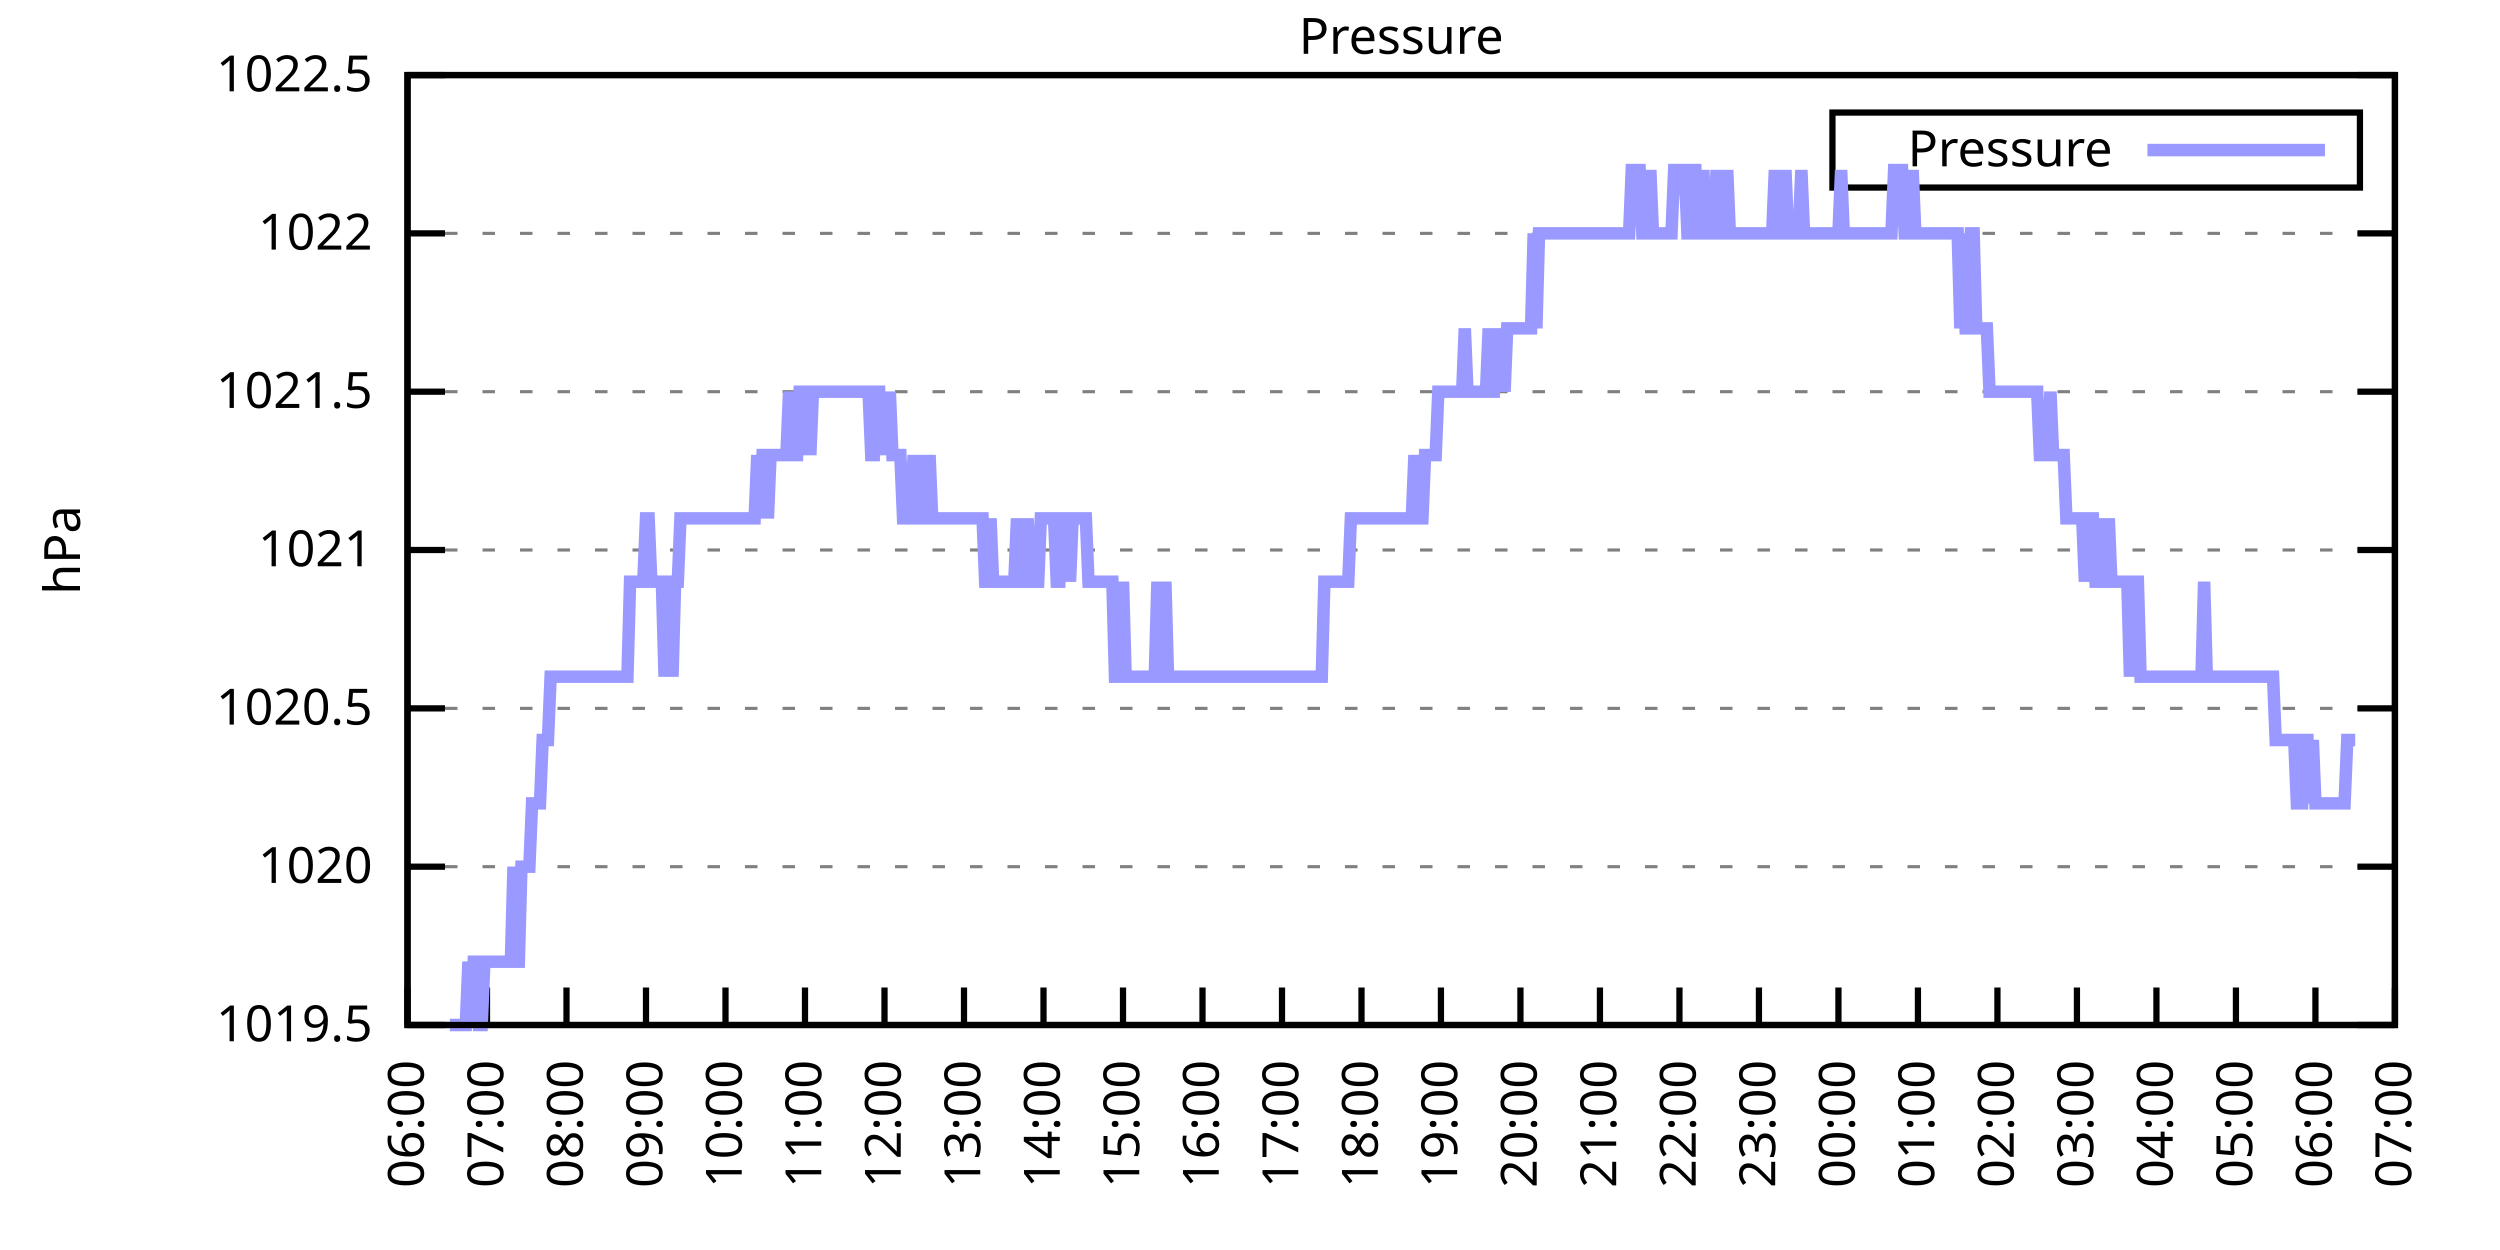
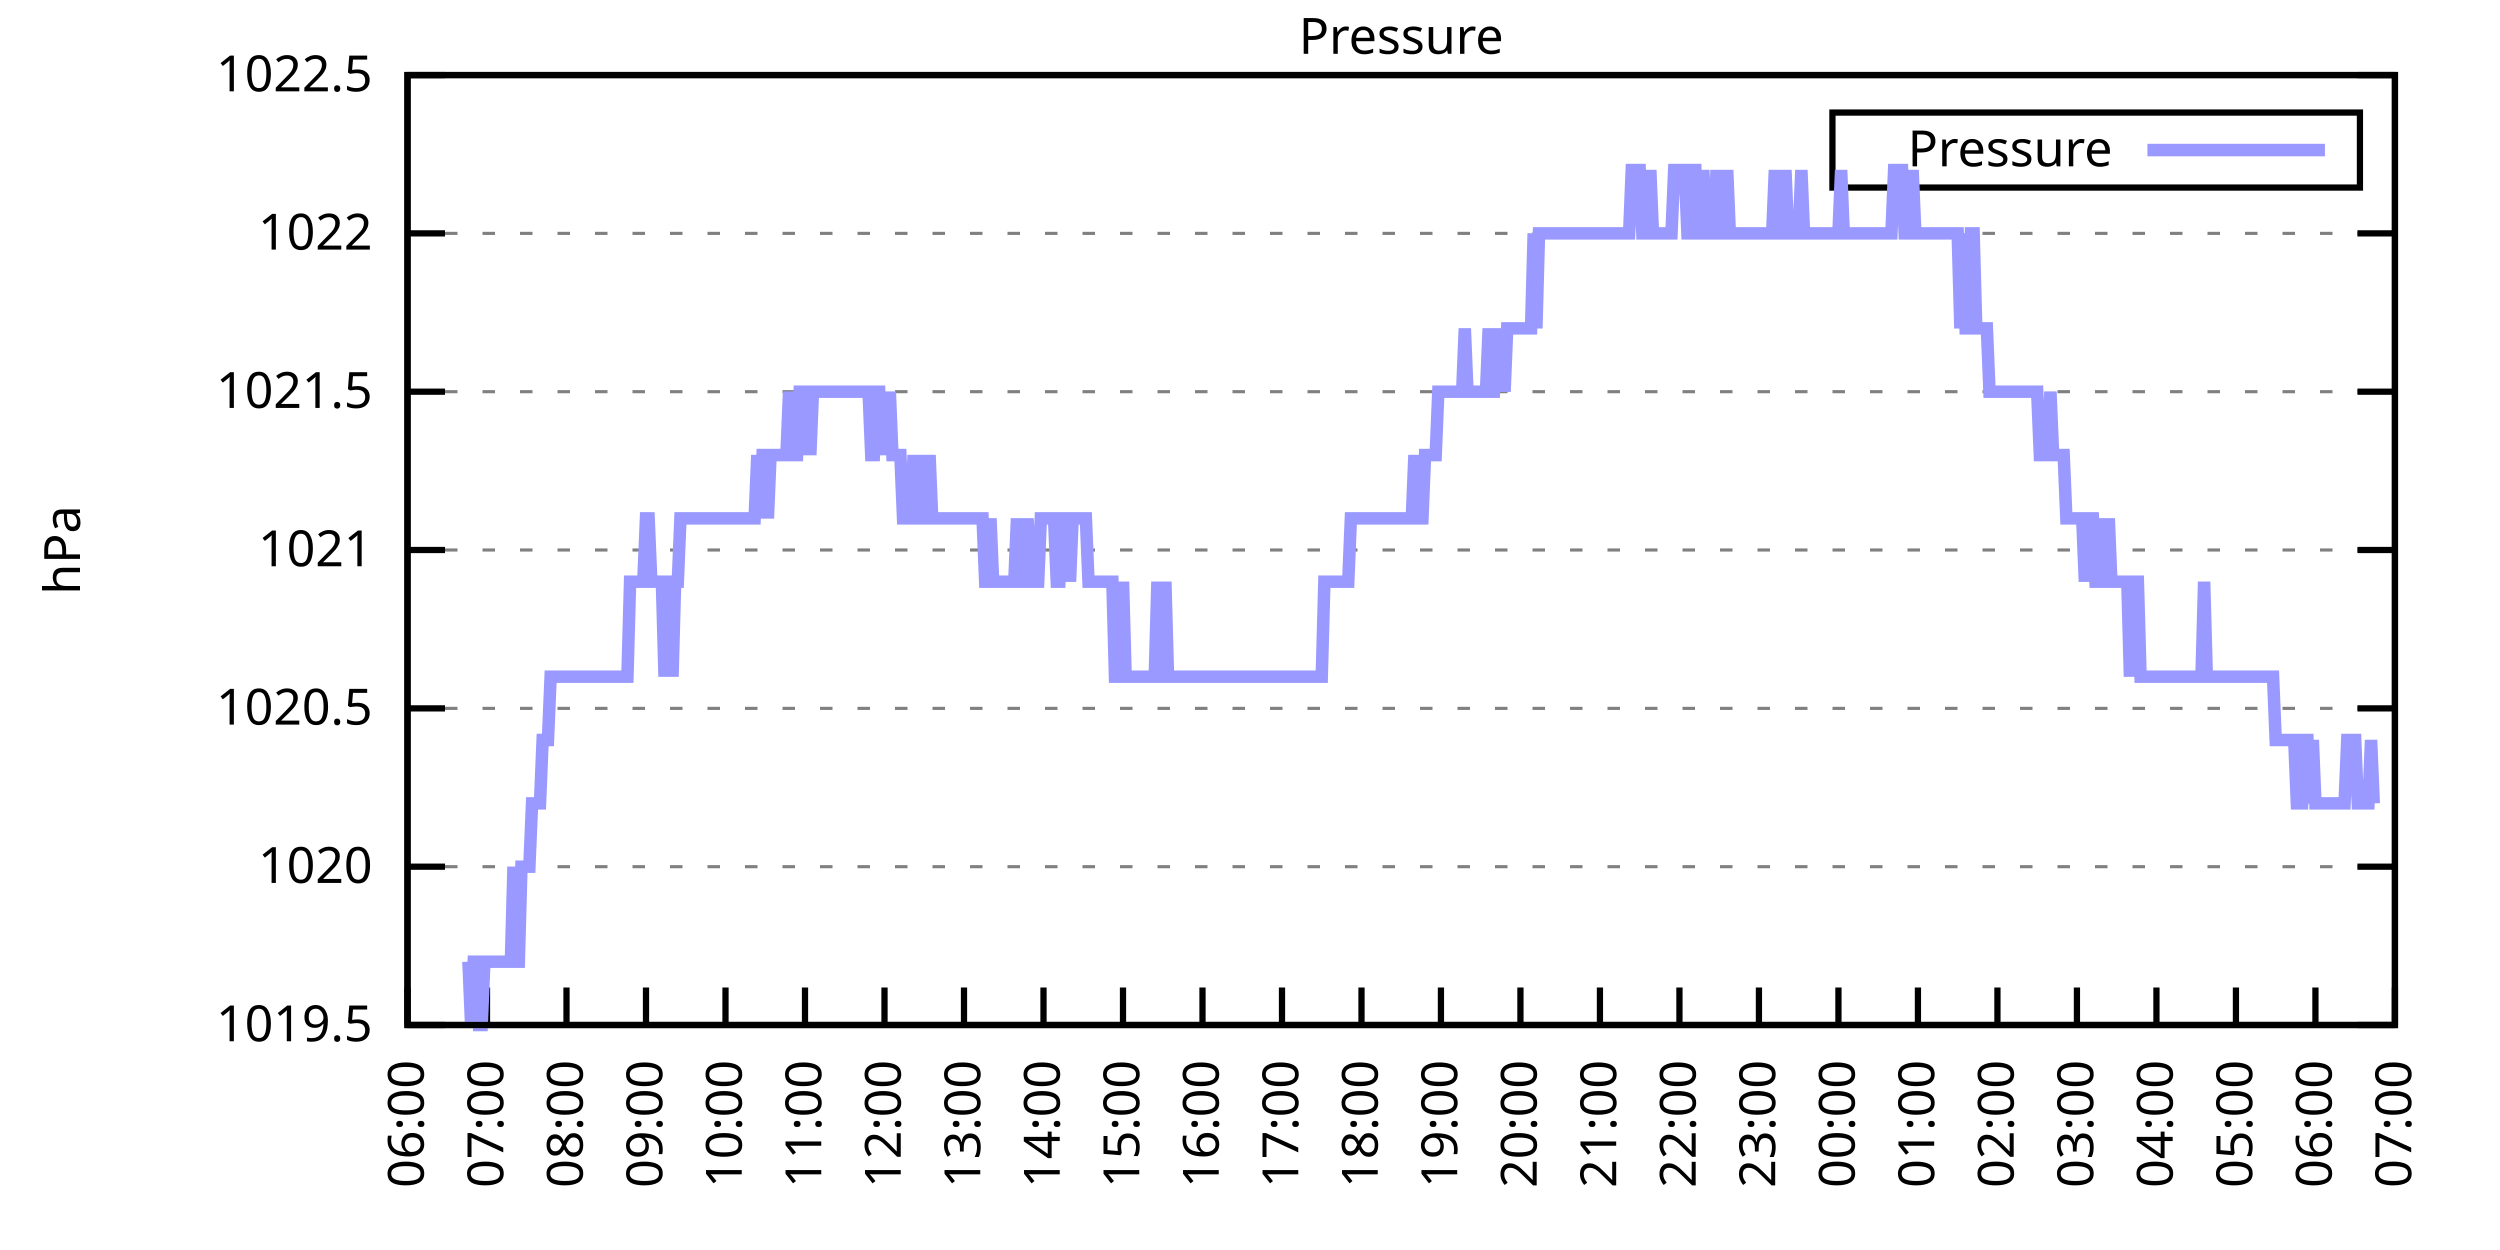
<svg xmlns="http://www.w3.org/2000/svg" xmlns:xlink="http://www.w3.org/1999/xlink" width="400" height="200" viewBox="0 0 400 200">
  <g id="gnuplot_canvas">
    <rect x="0" y="0" width="400" height="200" fill="none" />
    <defs>
      <circle id="gpDot" r="0.5" stroke-width="0.5" stroke="currentColor" />
      <path id="gpPt0" stroke-width="0.333" stroke="currentColor" d="M-1,0 h2 M0,-1 v2" />
      <path id="gpPt1" stroke-width="0.333" stroke="currentColor" d="M-1,-1 L1,1 M1,-1 L-1,1" />
      <path id="gpPt2" stroke-width="0.333" stroke="currentColor" d="M-1,0 L1,0 M0,-1 L0,1 M-1,-1 L1,1 M-1,1 L1,-1" />
      <rect id="gpPt3" stroke-width="0.333" stroke="currentColor" x="-1" y="-1" width="2" height="2" />
      <rect id="gpPt4" stroke-width="0.333" stroke="currentColor" fill="currentColor" x="-1" y="-1" width="2" height="2" />
      <circle id="gpPt5" stroke-width="0.333" stroke="currentColor" cx="0" cy="0" r="1" />
      <use xlink:href="#gpPt5" id="gpPt6" fill="currentColor" stroke="none" />
      <path id="gpPt7" stroke-width="0.333" stroke="currentColor" d="M0,-1.33 L-1.33,0.67 L1.33,0.67 z" />
      <use xlink:href="#gpPt7" id="gpPt8" fill="currentColor" stroke="none" />
      <use xlink:href="#gpPt7" id="gpPt9" stroke="currentColor" transform="rotate(180)" />
      <use xlink:href="#gpPt9" id="gpPt10" fill="currentColor" stroke="none" />
      <use xlink:href="#gpPt3" id="gpPt11" stroke="currentColor" transform="rotate(45)" />
      <use xlink:href="#gpPt11" id="gpPt12" fill="currentColor" stroke="none" />
      <path id="gpPt13" stroke-width="0.333" stroke="currentColor" d="M0,1.330 L1.265,0.411 L0.782,-1.067 L-0.782,-1.076 L-1.265,0.411 z" />
      <use xlink:href="#gpPt13" id="gpPt14" fill="currentColor" stroke="none" />
      <filter id="textbox" filterUnits="objectBoundingBox" x="0" y="0" height="1" width="1">
        <feFlood flood-color="white" flood-opacity="1" result="bgnd" />
        <feComposite in="SourceGraphic" in2="bgnd" operator="atop" />
      </filter>
      <filter id="greybox" filterUnits="objectBoundingBox" x="0" y="0" height="1" width="1">
        <feFlood flood-color="lightgrey" flood-opacity="1" result="grey" />
        <feComposite in="SourceGraphic" in2="grey" operator="atop" />
      </filter>
    </defs>
    <g fill="none" color="white" stroke="currentColor" stroke-width="1.00" stroke-linecap="butt" stroke-linejoin="miter">
</g>
    <g fill="none" color="black" stroke="currentColor" stroke-width="1.00" stroke-linecap="butt" stroke-linejoin="miter">
      <g stroke="none" shape-rendering="crispEdges">
        <polygon fill="rgb(255, 255, 255)" points="65.20,164.00 383.18,164.00 383.18,12.02 65.20,12.02 " />
      </g>
    </g>
    <g fill="none" color="black" stroke="currentColor" stroke-width="1.00" stroke-linecap="butt" stroke-linejoin="miter">
</g>
    <g fill="none" color="black" stroke="black" stroke-width="0.50" stroke-linecap="butt" stroke-linejoin="miter">
</g>
    <g fill="none" color="gray" stroke="currentColor" stroke-width="0.50" stroke-linecap="butt" stroke-linejoin="miter">
      <path stroke="gray" stroke-dasharray="2,4" class="gridline" d="M65.20,164.00 L383.19,164.00  " />
    </g>
    <g fill="none" color="gray" stroke="gray" stroke-width="1.00" stroke-linecap="butt" stroke-linejoin="miter">
</g>
    <g fill="none" color="black" stroke="currentColor" stroke-width="1.00" stroke-linecap="butt" stroke-linejoin="miter">
      <path stroke="black" d="M65.20,164.00 L71.20,164.00 M383.19,164.00 L377.19,164.00  " />
      <g transform="translate(59.60,166.60)" stroke="none" fill="black" font-family="Sans" font-size="8.00" text-anchor="end">
        <text>
          <tspan font-family="Sans"> 1019.5</tspan>
        </text>
      </g>
    </g>
    <g fill="none" color="black" stroke="currentColor" stroke-width="1.00" stroke-linecap="butt" stroke-linejoin="miter">
</g>
    <g fill="none" color="black" stroke="black" stroke-width="0.50" stroke-linecap="butt" stroke-linejoin="miter">
</g>
    <g fill="none" color="gray" stroke="currentColor" stroke-width="0.50" stroke-linecap="butt" stroke-linejoin="miter">
      <path stroke="gray" stroke-dasharray="2,4" class="gridline" d="M65.20,138.67 L383.19,138.67  " />
    </g>
    <g fill="none" color="gray" stroke="gray" stroke-width="1.00" stroke-linecap="butt" stroke-linejoin="miter">
</g>
    <g fill="none" color="black" stroke="currentColor" stroke-width="1.00" stroke-linecap="butt" stroke-linejoin="miter">
      <path stroke="black" d="M65.20,138.67 L71.20,138.67 M383.19,138.67 L377.19,138.67  " />
      <g transform="translate(59.60,141.27)" stroke="none" fill="black" font-family="Sans" font-size="8.00" text-anchor="end">
        <text>
          <tspan font-family="Sans"> 1020</tspan>
        </text>
      </g>
    </g>
    <g fill="none" color="black" stroke="currentColor" stroke-width="1.00" stroke-linecap="butt" stroke-linejoin="miter">
</g>
    <g fill="none" color="black" stroke="black" stroke-width="0.50" stroke-linecap="butt" stroke-linejoin="miter">
</g>
    <g fill="none" color="gray" stroke="currentColor" stroke-width="0.50" stroke-linecap="butt" stroke-linejoin="miter">
      <path stroke="gray" stroke-dasharray="2,4" class="gridline" d="M65.20,113.34 L383.19,113.34  " />
    </g>
    <g fill="none" color="gray" stroke="gray" stroke-width="1.00" stroke-linecap="butt" stroke-linejoin="miter">
</g>
    <g fill="none" color="black" stroke="currentColor" stroke-width="1.00" stroke-linecap="butt" stroke-linejoin="miter">
      <path stroke="black" d="M65.20,113.34 L71.20,113.34 M383.19,113.34 L377.19,113.34  " />
      <g transform="translate(59.60,115.94)" stroke="none" fill="black" font-family="Sans" font-size="8.00" text-anchor="end">
        <text>
          <tspan font-family="Sans"> 1020.5</tspan>
        </text>
      </g>
    </g>
    <g fill="none" color="black" stroke="currentColor" stroke-width="1.00" stroke-linecap="butt" stroke-linejoin="miter">
</g>
    <g fill="none" color="black" stroke="black" stroke-width="0.50" stroke-linecap="butt" stroke-linejoin="miter">
</g>
    <g fill="none" color="gray" stroke="currentColor" stroke-width="0.50" stroke-linecap="butt" stroke-linejoin="miter">
      <path stroke="gray" stroke-dasharray="2,4" class="gridline" d="M65.20,88.00 L383.19,88.00  " />
    </g>
    <g fill="none" color="gray" stroke="gray" stroke-width="1.00" stroke-linecap="butt" stroke-linejoin="miter">
</g>
    <g fill="none" color="black" stroke="currentColor" stroke-width="1.00" stroke-linecap="butt" stroke-linejoin="miter">
      <path stroke="black" d="M65.20,88.00 L71.20,88.00 M383.19,88.00 L377.19,88.00  " />
      <g transform="translate(59.60,90.60)" stroke="none" fill="black" font-family="Sans" font-size="8.00" text-anchor="end">
        <text>
          <tspan font-family="Sans"> 1021</tspan>
        </text>
      </g>
    </g>
    <g fill="none" color="black" stroke="currentColor" stroke-width="1.00" stroke-linecap="butt" stroke-linejoin="miter">
</g>
    <g fill="none" color="black" stroke="black" stroke-width="0.50" stroke-linecap="butt" stroke-linejoin="miter">
</g>
    <g fill="none" color="gray" stroke="currentColor" stroke-width="0.50" stroke-linecap="butt" stroke-linejoin="miter">
      <path stroke="gray" stroke-dasharray="2,4" class="gridline" d="M65.20,62.67 L383.19,62.67  " />
    </g>
    <g fill="none" color="gray" stroke="gray" stroke-width="1.00" stroke-linecap="butt" stroke-linejoin="miter">
</g>
    <g fill="none" color="black" stroke="currentColor" stroke-width="1.00" stroke-linecap="butt" stroke-linejoin="miter">
      <path stroke="black" d="M65.20,62.67 L71.20,62.67 M383.19,62.67 L377.19,62.67  " />
      <g transform="translate(59.60,65.27)" stroke="none" fill="black" font-family="Sans" font-size="8.00" text-anchor="end">
        <text>
          <tspan font-family="Sans"> 1021.5</tspan>
        </text>
      </g>
    </g>
    <g fill="none" color="black" stroke="currentColor" stroke-width="1.00" stroke-linecap="butt" stroke-linejoin="miter">
</g>
    <g fill="none" color="black" stroke="black" stroke-width="0.50" stroke-linecap="butt" stroke-linejoin="miter">
</g>
    <g fill="none" color="gray" stroke="currentColor" stroke-width="0.50" stroke-linecap="butt" stroke-linejoin="miter">
      <path stroke="gray" stroke-dasharray="2,4" class="gridline" d="M65.20,37.34 L383.19,37.34  " />
    </g>
    <g fill="none" color="gray" stroke="gray" stroke-width="1.00" stroke-linecap="butt" stroke-linejoin="miter">
</g>
    <g fill="none" color="black" stroke="currentColor" stroke-width="1.00" stroke-linecap="butt" stroke-linejoin="miter">
      <path stroke="black" d="M65.20,37.34 L71.20,37.34 M383.19,37.34 L377.19,37.34  " />
      <g transform="translate(59.60,39.94)" stroke="none" fill="black" font-family="Sans" font-size="8.00" text-anchor="end">
        <text>
          <tspan font-family="Sans"> 1022</tspan>
        </text>
      </g>
    </g>
    <g fill="none" color="black" stroke="currentColor" stroke-width="1.00" stroke-linecap="butt" stroke-linejoin="miter">
</g>
    <g fill="none" color="black" stroke="black" stroke-width="0.50" stroke-linecap="butt" stroke-linejoin="miter">
</g>
    <g fill="none" color="gray" stroke="currentColor" stroke-width="0.50" stroke-linecap="butt" stroke-linejoin="miter">
      <path stroke="gray" stroke-dasharray="2,4" class="gridline" d="M65.20,12.01 L383.19,12.01  " />
    </g>
    <g fill="none" color="gray" stroke="gray" stroke-width="1.00" stroke-linecap="butt" stroke-linejoin="miter">
</g>
    <g fill="none" color="black" stroke="currentColor" stroke-width="1.00" stroke-linecap="butt" stroke-linejoin="miter">
      <path stroke="black" d="M65.20,12.01 L71.20,12.01 M383.19,12.01 L377.19,12.01  " />
      <g transform="translate(59.60,14.61)" stroke="none" fill="black" font-family="Sans" font-size="8.00" text-anchor="end">
        <text>
          <tspan font-family="Sans"> 1022.5</tspan>
        </text>
      </g>
    </g>
    <g fill="none" color="black" stroke="currentColor" stroke-width="1.00" stroke-linecap="butt" stroke-linejoin="miter">
      <path stroke="black" d="M65.20,164.00 L65.20,158.00  " />
      <g transform="translate(67.80,169.60) rotate(270.00)" stroke="none" fill="black" font-family="Sans" font-size="8.00" text-anchor="end">
        <text>
          <tspan font-family="Sans">06:00</tspan>
        </text>
      </g>
    </g>
    <g fill="none" color="black" stroke="currentColor" stroke-width="1.00" stroke-linecap="butt" stroke-linejoin="miter">
      <path stroke="black" d="M77.92,164.00 L77.92,158.00  " />
      <g transform="translate(80.52,169.60) rotate(270.00)" stroke="none" fill="black" font-family="Sans" font-size="8.00" text-anchor="end">
        <text>
          <tspan font-family="Sans">07:00</tspan>
        </text>
      </g>
    </g>
    <g fill="none" color="black" stroke="currentColor" stroke-width="1.00" stroke-linecap="butt" stroke-linejoin="miter">
      <path stroke="black" d="M90.64,164.00 L90.64,158.00  " />
      <g transform="translate(93.24,169.60) rotate(270.00)" stroke="none" fill="black" font-family="Sans" font-size="8.00" text-anchor="end">
        <text>
          <tspan font-family="Sans">08:00</tspan>
        </text>
      </g>
    </g>
    <g fill="none" color="black" stroke="currentColor" stroke-width="1.00" stroke-linecap="butt" stroke-linejoin="miter">
      <path stroke="black" d="M103.36,164.00 L103.36,158.00  " />
      <g transform="translate(105.96,169.60) rotate(270.00)" stroke="none" fill="black" font-family="Sans" font-size="8.00" text-anchor="end">
        <text>
          <tspan font-family="Sans">09:00</tspan>
        </text>
      </g>
    </g>
    <g fill="none" color="black" stroke="currentColor" stroke-width="1.00" stroke-linecap="butt" stroke-linejoin="miter">
      <path stroke="black" d="M116.08,164.00 L116.08,158.00  " />
      <g transform="translate(118.68,169.60) rotate(270.00)" stroke="none" fill="black" font-family="Sans" font-size="8.00" text-anchor="end">
        <text>
          <tspan font-family="Sans">10:00</tspan>
        </text>
      </g>
    </g>
    <g fill="none" color="black" stroke="currentColor" stroke-width="1.00" stroke-linecap="butt" stroke-linejoin="miter">
      <path stroke="black" d="M128.80,164.00 L128.80,158.00  " />
      <g transform="translate(131.40,169.60) rotate(270.00)" stroke="none" fill="black" font-family="Sans" font-size="8.00" text-anchor="end">
        <text>
          <tspan font-family="Sans">11:00</tspan>
        </text>
      </g>
    </g>
    <g fill="none" color="black" stroke="currentColor" stroke-width="1.00" stroke-linecap="butt" stroke-linejoin="miter">
      <path stroke="black" d="M141.52,164.00 L141.52,158.00  " />
      <g transform="translate(144.12,169.60) rotate(270.00)" stroke="none" fill="black" font-family="Sans" font-size="8.00" text-anchor="end">
        <text>
          <tspan font-family="Sans">12:00</tspan>
        </text>
      </g>
    </g>
    <g fill="none" color="black" stroke="currentColor" stroke-width="1.00" stroke-linecap="butt" stroke-linejoin="miter">
      <path stroke="black" d="M154.24,164.00 L154.24,158.00  " />
      <g transform="translate(156.84,169.60) rotate(270.00)" stroke="none" fill="black" font-family="Sans" font-size="8.00" text-anchor="end">
        <text>
          <tspan font-family="Sans">13:00</tspan>
        </text>
      </g>
    </g>
    <g fill="none" color="black" stroke="currentColor" stroke-width="1.00" stroke-linecap="butt" stroke-linejoin="miter">
      <path stroke="black" d="M166.96,164.00 L166.96,158.00  " />
      <g transform="translate(169.56,169.60) rotate(270.00)" stroke="none" fill="black" font-family="Sans" font-size="8.00" text-anchor="end">
        <text>
          <tspan font-family="Sans">14:00</tspan>
        </text>
      </g>
    </g>
    <g fill="none" color="black" stroke="currentColor" stroke-width="1.00" stroke-linecap="butt" stroke-linejoin="miter">
      <path stroke="black" d="M179.68,164.00 L179.68,158.00  " />
      <g transform="translate(182.28,169.60) rotate(270.00)" stroke="none" fill="black" font-family="Sans" font-size="8.00" text-anchor="end">
        <text>
          <tspan font-family="Sans">15:00</tspan>
        </text>
      </g>
    </g>
    <g fill="none" color="black" stroke="currentColor" stroke-width="1.00" stroke-linecap="butt" stroke-linejoin="miter">
      <path stroke="black" d="M192.40,164.00 L192.40,158.00  " />
      <g transform="translate(195.00,169.60) rotate(270.00)" stroke="none" fill="black" font-family="Sans" font-size="8.00" text-anchor="end">
        <text>
          <tspan font-family="Sans">16:00</tspan>
        </text>
      </g>
    </g>
    <g fill="none" color="black" stroke="currentColor" stroke-width="1.00" stroke-linecap="butt" stroke-linejoin="miter">
      <path stroke="black" d="M205.12,164.00 L205.12,158.00  " />
      <g transform="translate(207.72,169.60) rotate(270.00)" stroke="none" fill="black" font-family="Sans" font-size="8.00" text-anchor="end">
        <text>
          <tspan font-family="Sans">17:00</tspan>
        </text>
      </g>
    </g>
    <g fill="none" color="black" stroke="currentColor" stroke-width="1.00" stroke-linecap="butt" stroke-linejoin="miter">
      <path stroke="black" d="M217.84,164.00 L217.84,158.00  " />
      <g transform="translate(220.44,169.60) rotate(270.00)" stroke="none" fill="black" font-family="Sans" font-size="8.00" text-anchor="end">
        <text>
          <tspan font-family="Sans">18:00</tspan>
        </text>
      </g>
    </g>
    <g fill="none" color="black" stroke="currentColor" stroke-width="1.00" stroke-linecap="butt" stroke-linejoin="miter">
      <path stroke="black" d="M230.55,164.00 L230.55,158.00  " />
      <g transform="translate(233.15,169.60) rotate(270.00)" stroke="none" fill="black" font-family="Sans" font-size="8.00" text-anchor="end">
        <text>
          <tspan font-family="Sans">19:00</tspan>
        </text>
      </g>
    </g>
    <g fill="none" color="black" stroke="currentColor" stroke-width="1.00" stroke-linecap="butt" stroke-linejoin="miter">
      <path stroke="black" d="M243.27,164.00 L243.27,158.00  " />
      <g transform="translate(245.87,169.60) rotate(270.00)" stroke="none" fill="black" font-family="Sans" font-size="8.00" text-anchor="end">
        <text>
          <tspan font-family="Sans">20:00</tspan>
        </text>
      </g>
    </g>
    <g fill="none" color="black" stroke="currentColor" stroke-width="1.00" stroke-linecap="butt" stroke-linejoin="miter">
      <path stroke="black" d="M255.99,164.00 L255.99,158.00  " />
      <g transform="translate(258.59,169.60) rotate(270.00)" stroke="none" fill="black" font-family="Sans" font-size="8.00" text-anchor="end">
        <text>
          <tspan font-family="Sans">21:00</tspan>
        </text>
      </g>
    </g>
    <g fill="none" color="black" stroke="currentColor" stroke-width="1.00" stroke-linecap="butt" stroke-linejoin="miter">
      <path stroke="black" d="M268.71,164.00 L268.71,158.00  " />
      <g transform="translate(271.31,169.60) rotate(270.00)" stroke="none" fill="black" font-family="Sans" font-size="8.00" text-anchor="end">
        <text>
          <tspan font-family="Sans">22:00</tspan>
        </text>
      </g>
    </g>
    <g fill="none" color="black" stroke="currentColor" stroke-width="1.00" stroke-linecap="butt" stroke-linejoin="miter">
      <path stroke="black" d="M281.43,164.00 L281.43,158.00  " />
      <g transform="translate(284.03,169.60) rotate(270.00)" stroke="none" fill="black" font-family="Sans" font-size="8.00" text-anchor="end">
        <text>
          <tspan font-family="Sans">23:00</tspan>
        </text>
      </g>
    </g>
    <g fill="none" color="black" stroke="currentColor" stroke-width="1.00" stroke-linecap="butt" stroke-linejoin="miter">
      <path stroke="black" d="M294.15,164.00 L294.15,158.00  " />
      <g transform="translate(296.75,169.60) rotate(270.00)" stroke="none" fill="black" font-family="Sans" font-size="8.00" text-anchor="end">
        <text>
          <tspan font-family="Sans">00:00</tspan>
        </text>
      </g>
    </g>
    <g fill="none" color="black" stroke="currentColor" stroke-width="1.00" stroke-linecap="butt" stroke-linejoin="miter">
      <path stroke="black" d="M306.87,164.00 L306.87,158.00  " />
      <g transform="translate(309.47,169.60) rotate(270.00)" stroke="none" fill="black" font-family="Sans" font-size="8.00" text-anchor="end">
        <text>
          <tspan font-family="Sans">01:00</tspan>
        </text>
      </g>
    </g>
    <g fill="none" color="black" stroke="currentColor" stroke-width="1.00" stroke-linecap="butt" stroke-linejoin="miter">
      <path stroke="black" d="M319.59,164.00 L319.59,158.00  " />
      <g transform="translate(322.19,169.60) rotate(270.00)" stroke="none" fill="black" font-family="Sans" font-size="8.00" text-anchor="end">
        <text>
          <tspan font-family="Sans">02:00</tspan>
        </text>
      </g>
    </g>
    <g fill="none" color="black" stroke="currentColor" stroke-width="1.00" stroke-linecap="butt" stroke-linejoin="miter">
      <path stroke="black" d="M332.31,164.00 L332.31,158.00  " />
      <g transform="translate(334.91,169.60) rotate(270.00)" stroke="none" fill="black" font-family="Sans" font-size="8.00" text-anchor="end">
        <text>
          <tspan font-family="Sans">03:00</tspan>
        </text>
      </g>
    </g>
    <g fill="none" color="black" stroke="currentColor" stroke-width="1.00" stroke-linecap="butt" stroke-linejoin="miter">
      <path stroke="black" d="M345.03,164.00 L345.03,158.00  " />
      <g transform="translate(347.63,169.60) rotate(270.00)" stroke="none" fill="black" font-family="Sans" font-size="8.00" text-anchor="end">
        <text>
          <tspan font-family="Sans">04:00</tspan>
        </text>
      </g>
    </g>
    <g fill="none" color="black" stroke="currentColor" stroke-width="1.00" stroke-linecap="butt" stroke-linejoin="miter">
      <path stroke="black" d="M357.75,164.00 L357.75,158.00  " />
      <g transform="translate(360.35,169.60) rotate(270.00)" stroke="none" fill="black" font-family="Sans" font-size="8.00" text-anchor="end">
        <text>
          <tspan font-family="Sans">05:00</tspan>
        </text>
      </g>
    </g>
    <g fill="none" color="black" stroke="currentColor" stroke-width="1.00" stroke-linecap="butt" stroke-linejoin="miter">
      <path stroke="black" d="M370.47,164.00 L370.47,158.00  " />
      <g transform="translate(373.07,169.60) rotate(270.00)" stroke="none" fill="black" font-family="Sans" font-size="8.00" text-anchor="end">
        <text>
          <tspan font-family="Sans">06:00</tspan>
        </text>
      </g>
    </g>
    <g fill="none" color="black" stroke="currentColor" stroke-width="1.00" stroke-linecap="butt" stroke-linejoin="miter">
      <path stroke="black" d="M383.19,164.00 L383.19,158.00  " />
      <g transform="translate(385.79,169.60) rotate(270.00)" stroke="none" fill="black" font-family="Sans" font-size="8.00" text-anchor="end">
        <text>
          <tspan font-family="Sans">07:00</tspan>
        </text>
      </g>
    </g>
    <g fill="none" color="black" stroke="currentColor" stroke-width="1.00" stroke-linecap="butt" stroke-linejoin="miter">
</g>
    <g fill="none" color="black" stroke="currentColor" stroke-width="1.00" stroke-linecap="butt" stroke-linejoin="miter">
      <path stroke="black" d="M65.20,12.01 L65.20,164.00 L383.19,164.00 L383.19,12.01 L65.20,12.01 Z  " />
    </g>
    <g fill="none" color="black" stroke="currentColor" stroke-width="1.00" stroke-linecap="butt" stroke-linejoin="miter">
</g>
    <g fill="none" color="black" stroke="currentColor" stroke-width="1.00" stroke-linecap="butt" stroke-linejoin="miter">
      <path stroke="black" d="M293.19,30.01 L293.19,18.01 L377.59,18.01 L377.59,30.01 L293.19,30.01 Z  " />
    </g>
    <g id="Pressure_plot_1">
      <g fill="none" color="white" stroke="black" stroke-width="2.00" stroke-linecap="butt" stroke-linejoin="miter">
</g>
      <g fill="none" color="black" stroke="currentColor" stroke-width="2.00" stroke-linecap="butt" stroke-linejoin="miter">
        <g transform="translate(337.99,26.61)" stroke="none" fill="black" font-family="Sans" font-size="8.00" text-anchor="end">
          <text>
            <tspan font-family="Sans">Pressure</tspan>
          </text>
        </g>
      </g>
      <g fill="none" color="black" stroke="currentColor" stroke-width="2.00" stroke-linecap="butt" stroke-linejoin="miter">
-         <path stroke="rgb(153, 153, 255)" d="M343.59,24.01 L371.99,24.01 M71.98,164.00 L72.41,164.00 L72.83,164.00 L73.26,164.00 L73.68,164.00 L74.10,164.00   L74.53,164.00 L74.95,153.87 L75.38,164.00 L75.80,153.87 L76.22,153.87 L76.65,164.00 L77.07,164.00 L77.50,153.87   L77.92,153.87 L78.34,153.87 L78.77,153.87 L79.19,153.87 L79.62,153.87 L80.04,153.87 L80.46,153.87 L80.89,153.87   L81.31,153.87 L81.74,153.87 L82.16,138.67 L82.58,153.87 L83.01,153.87 L83.43,138.67 L83.86,138.67 L84.28,138.67   L84.70,138.67 L85.13,128.54 L85.55,128.54 L85.98,128.54 L86.40,128.54 L86.82,118.40 L87.25,118.40 L87.67,118.40   L88.10,108.27 L88.52,108.27 L88.94,108.27 L89.37,108.27 L89.79,108.27 L90.22,108.27 L90.64,108.27 L91.06,108.27   L91.49,108.27 L91.91,108.27 L92.34,108.27 L92.76,108.27 L93.18,108.27 L93.61,108.27 L94.03,108.27 L94.46,108.27   L94.88,108.27 L95.30,108.27 L95.73,108.27 L96.15,108.27 L96.58,108.27 L97.00,108.27 L97.42,108.27 L97.85,108.27   L98.27,108.27 L98.69,108.27 L99.12,108.27 L99.54,108.27 L99.97,108.27 L100.39,108.27 L100.81,93.07 L101.24,93.07   L101.66,93.07 L102.09,93.07 L102.51,93.07 L102.93,93.07 L103.36,82.94 L103.78,82.94 L104.21,93.07 L104.63,93.07   L105.05,93.07 L105.48,93.07 L105.90,93.07 L106.33,108.27 L106.75,93.07 L107.17,93.07 L107.60,108.27 L108.02,93.07   L108.45,93.07 L108.87,82.94 L109.29,82.94 L109.72,82.94 L110.14,82.94 L110.57,82.94 L110.99,82.94 L111.41,82.94   L111.84,82.94 L112.26,82.94 L112.69,82.94 L113.11,82.94 L113.53,82.94 L113.96,82.94 L114.38,82.94 L114.81,82.94   L115.23,82.94 L115.65,82.94 L116.08,82.94 L116.50,82.94 L116.93,82.94 L117.35,82.94 L117.77,82.94 L118.20,82.94   L118.62,82.94 L119.05,82.94 L119.47,82.94 L119.89,82.94 L120.32,82.94 L120.74,82.94 L121.17,72.81 L121.59,82.94   L122.01,72.81 L122.44,72.81 L122.86,82.94 L123.29,72.81 L123.71,72.81 L124.13,72.81 L124.56,72.81 L124.98,72.81   L125.41,72.81 L125.83,72.81 L126.25,62.67 L126.68,72.81 L127.10,72.81 L127.53,72.81 L127.95,62.67 L128.37,62.67   L128.80,72.81 L129.22,62.67 L129.65,72.81 L130.07,62.67 L130.49,62.67 L130.92,62.67 L131.34,62.67 L131.77,62.67   L132.19,62.67 L132.61,62.67 L133.04,62.67 L133.46,62.67 L133.89,62.67 L134.31,62.67 L134.73,62.67 L135.16,62.67   L135.58,62.67 L136.01,62.67 L136.43,62.67 L136.85,62.67 L137.28,62.67 L137.70,62.67 L138.13,62.67 L138.55,62.67   L138.97,62.67 L139.40,72.81 L139.82,72.81 L140.25,62.67 L140.67,62.67 L141.09,72.81 L141.52,62.67 L141.94,72.81   L142.37,62.67 L142.79,72.81 L143.21,72.81 L143.64,72.81 L144.06,72.81 L144.49,82.94 L144.91,82.94 L145.33,82.94   L145.76,82.94 L146.18,72.81 L146.61,82.94 L147.03,82.94 L147.45,72.81 L147.88,82.94 L148.30,82.94 L148.73,72.81   L149.15,82.94 L149.57,82.94 L150.00,82.94 L150.42,82.94 L150.85,82.94 L151.27,82.94 L151.69,82.94 L152.12,82.94   L152.54,82.94 L152.97,82.94 L153.39,82.94 L153.81,82.94 L154.24,82.94 L154.66,82.94 L155.09,82.94 L155.51,82.94   L155.93,82.94 L156.36,82.94 L156.78,82.94 L157.21,82.94 L157.63,93.07 L158.05,93.07 L158.48,82.94 L158.90,93.07   L159.33,93.07 L159.75,93.07 L160.17,93.07 L160.60,93.07 L161.02,93.07 L161.44,93.07 L161.87,93.07 L162.29,93.07   L162.72,82.94 L163.14,93.07 L163.56,93.07 L163.99,93.07 L164.41,82.94 L164.84,93.07 L165.26,93.07 L165.68,93.07   L166.11,93.07 L166.53,82.94 L166.96,82.94 L167.38,82.94 L167.80,82.94 L168.23,82.94 L168.65,82.94 L169.08,93.07   L169.50,93.07 L169.92,82.94 L170.35,82.94 L170.77,82.94 L171.20,93.07 L171.62,82.94 L172.04,82.94 L172.47,82.94   L172.89,82.94 L173.32,82.94 L173.74,82.94 L174.16,93.07 L174.59,93.07 L175.01,93.07 L175.44,93.07 L175.86,93.07   L176.28,93.07 L176.71,93.07 L177.13,93.07 L177.56,93.07 L177.98,93.07 L178.40,108.27 L178.83,108.27 L179.25,108.27   L179.68,93.07 L180.10,108.27 L180.52,108.27 L180.95,108.27 L181.37,108.27 L181.80,108.27 L182.22,108.27 L182.64,108.27   L183.07,108.27 L183.49,108.27 L183.92,108.27 L184.34,108.27 L184.76,108.27 L185.19,93.07 L185.61,108.27 L186.04,108.27   L186.46,93.07 L186.88,108.27 L187.31,108.27 L187.73,108.27 L188.16,108.27 L188.58,108.27 L189.00,108.27 L189.43,108.27   L189.85,108.27 L190.28,108.27 L190.70,108.27 L191.12,108.27 L191.55,108.27 L191.97,108.27 L192.40,108.27 L192.82,108.27   L193.24,108.27 L193.67,108.27 L194.09,108.27 L194.52,108.27 L194.94,108.27 L195.36,108.27 L195.79,108.27 L196.21,108.27   L196.64,108.27 L197.06,108.27 L197.48,108.27 L197.91,108.27 L198.33,108.27 L198.76,108.27 L199.18,108.27 L199.60,108.27   L200.03,108.27 L200.45,108.27 L200.88,108.27 L201.30,108.27 L201.72,108.27 L202.15,108.27 L202.57,108.27 L203.00,108.27   L203.42,108.27 L203.84,108.27 L204.27,108.27 L204.69,108.27 L205.12,108.27 L205.54,108.27 L205.96,108.27 L206.39,108.27   L206.81,108.27 L207.24,108.27 L207.66,108.27 L208.08,108.27 L208.51,108.27 L208.93,108.27 L209.36,108.27 L209.78,108.27   L210.20,108.27 L210.63,108.27 L211.05,108.27 L211.48,108.27 L211.90,93.07 L212.32,93.07 L212.75,93.07 L213.17,93.07   L213.60,93.07 L214.02,93.07 L214.44,93.07 L214.87,93.07 L215.29,93.07 L215.72,93.07 L216.14,82.94 L216.56,82.94   L216.99,82.94 L217.41,82.94 L217.84,82.94 L218.26,82.94 L218.68,82.94 L219.11,82.94 L219.53,82.94 L219.96,82.94   L220.38,82.94 L220.80,82.94 L221.23,82.94 L221.65,82.94 L222.08,82.94 L222.50,82.94 L222.92,82.94 L223.35,82.94   L223.77,82.94 L224.20,82.94 L224.62,82.94 L225.04,82.94 L225.47,82.94 L225.89,82.94 L226.31,72.81 L226.74,82.94   L227.16,82.94 L227.59,82.94 L228.01,72.81 L228.43,72.81 L228.86,72.81 L229.28,72.81 L229.71,72.81 L230.13,62.67   L230.55,62.67 L230.98,62.67 L231.40,62.67 L231.83,62.67 L232.25,62.67 L232.67,62.67 L233.10,62.67 L233.52,62.67   L233.95,62.67 L234.37,52.54 L234.79,62.67 L235.22,62.67 L235.64,62.67 L236.07,62.67 L236.49,62.67 L236.91,62.67   L237.34,62.67 L237.76,62.67 L238.19,52.54 L238.61,62.67 L239.03,62.67 L239.46,52.54 L239.88,62.67 L240.31,52.54   L240.73,62.67 L241.15,52.54 L241.58,52.54 L242.00,52.54 L242.43,52.54 L242.85,52.54 L243.27,52.54 L243.70,52.54   L244.12,52.54 L244.55,52.54 L244.97,52.54 L245.39,37.34 L245.82,52.54 L246.24,37.34 L246.67,37.34 L247.09,37.34   L247.51,37.34 L247.94,37.34 L248.36,37.34 L248.79,37.34 L249.21,37.34 L249.63,37.34 L250.06,37.34 L250.48,37.34   L250.91,37.34 L251.33,37.34 L251.75,37.34 L252.18,37.34 L252.60,37.34 L253.03,37.34 L253.45,37.34 L253.87,37.34   L254.30,37.34 L254.72,37.34 L255.15,37.34 L255.57,37.34 L255.99,37.34 L256.42,37.34 L256.84,37.34 L257.27,37.34   L257.69,37.34 L258.11,37.34 L258.54,37.34 L258.96,37.34 L259.39,37.34 L259.81,37.34 L260.23,37.34 L260.66,37.34   L261.08,27.21 L261.51,27.21 L261.93,27.21 L262.35,27.21 L262.78,37.34 L263.20,37.34 L263.63,37.34 L264.05,27.21   L264.47,37.34 L264.90,37.34 L265.32,37.34 L265.75,37.34 L266.17,37.34 L266.59,37.34 L267.02,37.34 L267.44,37.34   L267.87,27.21 L268.29,27.21 L268.71,27.21 L269.14,27.21 L269.56,27.21 L269.99,37.34 L270.41,37.34 L270.83,27.21   L271.26,27.21 L271.68,37.34 L272.11,37.34 L272.53,27.21 L272.95,37.34 L273.38,37.34 L273.80,37.34 L274.23,37.34   L274.65,27.21 L275.07,37.34 L275.50,37.34 L275.92,37.34 L276.35,27.21 L276.77,37.34 L277.19,37.34 L277.62,37.34   L278.04,37.34 L278.47,37.34 L278.89,37.34 L279.31,37.34 L279.74,37.34 L280.16,37.34 L280.59,37.34 L281.01,37.34   L281.43,37.34 L281.86,37.34 L282.28,37.34 L282.71,37.34 L283.13,37.34 L283.55,37.34 L283.98,27.21 L284.40,37.34   L284.83,37.34 L285.25,37.34 L285.67,27.21 L286.10,37.34 L286.52,37.34 L286.95,37.34 L287.37,37.34 L287.79,37.34   L288.22,27.21 L288.64,37.34 L289.06,37.34 L289.49,37.34 L289.91,37.34 L290.34,37.34 L290.76,37.34 L291.18,37.34   L291.61,37.34 L292.03,37.34 L292.46,37.34 L292.88,37.34 L293.30,37.34 L293.73,37.34 L294.15,37.34 L294.58,27.21   L295.00,37.34 L295.42,37.34 L295.85,37.34 L296.27,37.34 L296.70,37.34 L297.12,37.34 L297.54,37.34 L297.97,37.34   L298.39,37.34 L298.82,37.34 L299.24,37.34 L299.66,37.34 L300.09,37.34 L300.51,37.34 L300.94,37.34 L301.36,37.34   L301.78,37.34 L302.21,37.34 L302.63,37.34 L303.06,27.21 L303.48,27.21 L303.90,27.21 L304.33,27.21 L304.75,37.34   L305.18,37.34 L305.60,37.34 L306.02,27.21 L306.45,37.34 L306.87,37.34 L307.30,37.34 L307.72,37.34 L308.14,37.34   L308.57,37.34 L308.99,37.34 L309.42,37.34 L309.84,37.34 L310.26,37.34 L310.69,37.34 L311.11,37.34 L311.54,37.34   L311.96,37.34 L312.38,37.34 L312.81,37.34 L313.23,37.34 L313.66,52.54 L314.08,37.34 L314.50,52.54 L314.93,52.54   L315.35,37.34 L315.78,37.34 L316.20,52.54 L316.62,52.54 L317.05,52.54 L317.47,52.54 L317.90,52.54 L318.32,62.67   L318.74,62.67 L319.17,62.67 L319.59,62.67 L320.02,62.67 L320.44,62.67 L320.86,62.67 L321.29,62.67 L321.71,62.67   L322.14,62.67 L322.56,62.67 L322.98,62.67 L323.41,62.67 L323.83,62.67 L324.26,62.67 L324.68,62.67 L325.10,62.67   L325.53,62.67 L325.95,62.67 L326.38,72.81 L326.80,72.81 L327.22,72.81 L327.65,72.81 L328.07,62.67 L328.50,72.81   L328.92,72.81 L329.34,72.81 L329.77,72.81 L330.19,72.81 L330.62,82.94 L331.04,82.94 L331.46,82.94 L331.89,82.94   L332.31,82.94 L332.74,82.94 L333.16,82.94 L333.58,93.07 L334.01,82.94 L334.43,82.94 L334.86,82.94 L335.28,93.07   L335.70,93.07 L336.13,93.07 L336.55,82.94 L336.98,93.07 L337.40,82.94 L337.82,93.07 L338.25,93.07 L338.67,93.07   L339.10,93.07 L339.52,93.07 L339.94,93.07 L340.37,93.07 L340.79,108.27 L341.22,93.07 L341.64,93.07 L342.06,93.07   L342.49,108.27 L342.91,108.27 L343.34,108.27 L343.76,108.27 L344.18,108.27 L344.61,108.27 L345.03,108.27 L345.46,108.27   L345.88,108.27 L346.30,108.27 L346.73,108.27 L347.15,108.27 L347.58,108.27 L348.00,108.27 L348.42,108.27 L348.85,108.27   L349.27,108.27 L349.70,108.27 L350.12,108.27 L350.54,108.27 L350.97,108.27 L351.39,108.27 L351.81,108.27 L352.24,108.27   L352.66,93.07 L353.09,108.27 L353.51,108.27 L353.93,108.27 L354.36,108.27 L354.78,108.27 L355.21,108.27 L355.63,108.27   L356.05,108.27 L356.48,108.27 L356.90,108.27 L357.33,108.27 L357.75,108.27 L358.17,108.27 L358.60,108.27 L359.02,108.27   L359.45,108.27 L359.87,108.27 L360.29,108.27 L360.72,108.27 L361.14,108.27 L361.57,108.27 L361.99,108.27 L362.41,108.27   L362.84,108.27 L363.26,108.27 L363.69,108.27 L364.11,118.40 L364.53,118.40 L364.96,118.40 L365.38,118.40 L365.81,118.40   L366.23,118.40 L366.65,118.40 L367.08,118.40 L367.50,128.54 L367.93,128.54 L368.35,128.54 L368.77,118.40 L369.20,118.40   L369.62,128.54 L370.05,118.40 L370.47,128.54 L370.89,128.54 L371.32,128.54 L371.74,128.54 L372.17,128.54 L372.59,128.54   L373.01,128.54 L373.44,128.54 L373.86,128.54 L374.29,128.54 L374.71,128.54 L375.13,128.54 L375.56,118.40 L375.98,118.40   L376.41,118.40 L376.83,118.40  " />
+         <path stroke="rgb(153, 153, 255)" d="M343.59,24.01 L371.99,24.01 M74.95,153.87 L75.38,164.00 L75.80,153.87 L76.22,153.87 L76.65,164.00 L77.07,164.00   L77.50,153.87 L77.92,153.87 L78.34,153.87 L78.77,153.87 L79.19,153.87 L79.62,153.87 L80.04,153.87 L80.46,153.87   L80.89,153.87 L81.31,153.87 L81.74,153.87 L82.16,138.67 L82.58,153.87 L83.01,153.87 L83.43,138.67 L83.86,138.67   L84.28,138.67 L84.70,138.67 L85.13,128.54 L85.55,128.54 L85.98,128.54 L86.40,128.54 L86.82,118.40 L87.25,118.40   L87.67,118.40 L88.10,108.27 L88.52,108.27 L88.94,108.27 L89.37,108.27 L89.79,108.27 L90.22,108.27 L90.64,108.27   L91.06,108.27 L91.49,108.27 L91.91,108.27 L92.34,108.27 L92.76,108.27 L93.18,108.27 L93.61,108.27 L94.03,108.27   L94.46,108.27 L94.88,108.27 L95.30,108.27 L95.73,108.27 L96.15,108.27 L96.58,108.27 L97.00,108.27 L97.42,108.27   L97.85,108.27 L98.27,108.27 L98.69,108.27 L99.12,108.27 L99.54,108.27 L99.97,108.27 L100.39,108.27 L100.81,93.07   L101.24,93.07 L101.66,93.07 L102.09,93.07 L102.51,93.07 L102.93,93.07 L103.36,82.94 L103.78,82.94 L104.21,93.07   L104.63,93.07 L105.05,93.07 L105.48,93.07 L105.90,93.07 L106.33,108.27 L106.75,93.07 L107.17,93.07 L107.60,108.27   L108.02,93.07 L108.45,93.07 L108.87,82.94 L109.29,82.94 L109.72,82.94 L110.14,82.94 L110.57,82.94 L110.99,82.94   L111.41,82.94 L111.84,82.94 L112.26,82.94 L112.69,82.94 L113.11,82.94 L113.53,82.94 L113.96,82.94 L114.38,82.94   L114.81,82.94 L115.23,82.94 L115.65,82.94 L116.08,82.94 L116.50,82.94 L116.93,82.94 L117.35,82.94 L117.77,82.94   L118.20,82.94 L118.62,82.94 L119.05,82.94 L119.47,82.94 L119.89,82.94 L120.32,82.94 L120.74,82.94 L121.17,72.81   L121.59,82.94 L122.01,72.81 L122.44,72.81 L122.86,82.94 L123.29,72.81 L123.71,72.81 L124.13,72.81 L124.56,72.81   L124.98,72.81 L125.41,72.81 L125.83,72.81 L126.25,62.67 L126.68,72.81 L127.10,72.81 L127.53,72.81 L127.95,62.67   L128.37,62.67 L128.80,72.81 L129.22,62.67 L129.65,72.81 L130.07,62.67 L130.49,62.67 L130.92,62.67 L131.34,62.67   L131.77,62.67 L132.19,62.67 L132.61,62.67 L133.04,62.67 L133.46,62.67 L133.89,62.67 L134.31,62.67 L134.73,62.67   L135.16,62.67 L135.58,62.67 L136.01,62.67 L136.43,62.67 L136.85,62.67 L137.28,62.67 L137.70,62.67 L138.13,62.67   L138.55,62.67 L138.97,62.67 L139.40,72.81 L139.82,72.81 L140.25,62.67 L140.67,62.67 L141.09,72.81 L141.52,62.67   L141.94,72.81 L142.37,62.67 L142.79,72.81 L143.21,72.81 L143.64,72.81 L144.06,72.81 L144.49,82.94 L144.91,82.94   L145.33,82.94 L145.76,82.94 L146.18,72.81 L146.61,82.94 L147.03,82.94 L147.45,72.81 L147.88,82.94 L148.30,82.94   L148.73,72.81 L149.15,82.94 L149.57,82.94 L150.00,82.94 L150.42,82.94 L150.85,82.94 L151.27,82.94 L151.69,82.94   L152.12,82.94 L152.54,82.94 L152.97,82.94 L153.39,82.94 L153.81,82.94 L154.24,82.94 L154.66,82.94 L155.09,82.94   L155.51,82.94 L155.93,82.94 L156.36,82.94 L156.78,82.94 L157.21,82.94 L157.63,93.07 L158.05,93.07 L158.48,82.94   L158.90,93.07 L159.33,93.07 L159.75,93.07 L160.17,93.07 L160.60,93.07 L161.02,93.07 L161.44,93.07 L161.87,93.07   L162.29,93.07 L162.72,82.94 L163.14,93.07 L163.56,93.07 L163.99,93.07 L164.41,82.94 L164.84,93.07 L165.26,93.07   L165.68,93.07 L166.11,93.07 L166.53,82.94 L166.96,82.94 L167.38,82.94 L167.80,82.94 L168.23,82.94 L168.65,82.94   L169.08,93.07 L169.50,93.07 L169.92,82.94 L170.35,82.94 L170.77,82.94 L171.20,93.07 L171.62,82.94 L172.04,82.94   L172.47,82.94 L172.89,82.94 L173.32,82.94 L173.74,82.94 L174.16,93.07 L174.59,93.07 L175.01,93.07 L175.44,93.07   L175.86,93.07 L176.28,93.07 L176.71,93.07 L177.13,93.07 L177.56,93.07 L177.98,93.07 L178.40,108.27 L178.83,108.27   L179.25,108.27 L179.68,93.07 L180.10,108.27 L180.52,108.27 L180.95,108.27 L181.37,108.27 L181.80,108.27 L182.22,108.27   L182.64,108.27 L183.07,108.27 L183.49,108.27 L183.92,108.27 L184.34,108.27 L184.76,108.27 L185.19,93.07 L185.61,108.27   L186.04,108.27 L186.46,93.07 L186.88,108.27 L187.31,108.27 L187.73,108.27 L188.16,108.27 L188.58,108.27 L189.00,108.27   L189.43,108.27 L189.85,108.27 L190.28,108.27 L190.70,108.27 L191.12,108.27 L191.55,108.27 L191.97,108.27 L192.40,108.27   L192.82,108.27 L193.24,108.27 L193.67,108.27 L194.09,108.27 L194.52,108.27 L194.94,108.27 L195.36,108.27 L195.79,108.27   L196.21,108.27 L196.64,108.27 L197.06,108.27 L197.48,108.27 L197.91,108.27 L198.33,108.27 L198.76,108.27 L199.18,108.27   L199.60,108.27 L200.03,108.27 L200.45,108.27 L200.88,108.27 L201.30,108.27 L201.72,108.27 L202.15,108.27 L202.57,108.27   L203.00,108.27 L203.42,108.27 L203.84,108.27 L204.27,108.27 L204.69,108.27 L205.12,108.27 L205.54,108.27 L205.96,108.27   L206.39,108.27 L206.81,108.27 L207.24,108.27 L207.66,108.27 L208.08,108.27 L208.51,108.27 L208.93,108.27 L209.36,108.27   L209.78,108.27 L210.20,108.27 L210.63,108.27 L211.05,108.27 L211.48,108.27 L211.90,93.07 L212.32,93.07 L212.75,93.07   L213.17,93.07 L213.60,93.07 L214.02,93.07 L214.44,93.07 L214.87,93.07 L215.29,93.07 L215.72,93.07 L216.14,82.94   L216.56,82.94 L216.99,82.94 L217.41,82.94 L217.84,82.94 L218.26,82.94 L218.68,82.94 L219.11,82.94 L219.53,82.94   L219.96,82.94 L220.38,82.94 L220.80,82.94 L221.23,82.94 L221.65,82.94 L222.08,82.94 L222.50,82.94 L222.92,82.94   L223.35,82.94 L223.77,82.94 L224.20,82.94 L224.62,82.94 L225.04,82.94 L225.47,82.94 L225.89,82.94 L226.31,72.81   L226.74,82.94 L227.16,82.94 L227.59,82.94 L228.01,72.81 L228.43,72.81 L228.86,72.81 L229.28,72.81 L229.71,72.81   L230.13,62.67 L230.55,62.67 L230.98,62.67 L231.40,62.67 L231.83,62.67 L232.25,62.67 L232.67,62.67 L233.10,62.67   L233.52,62.67 L233.95,62.67 L234.37,52.54 L234.79,62.67 L235.22,62.67 L235.64,62.67 L236.07,62.67 L236.49,62.67   L236.91,62.67 L237.34,62.67 L237.76,62.67 L238.19,52.54 L238.61,62.67 L239.03,62.67 L239.46,52.54 L239.88,62.67   L240.31,52.54 L240.73,62.67 L241.15,52.54 L241.58,52.54 L242.00,52.54 L242.43,52.54 L242.85,52.54 L243.27,52.54   L243.70,52.54 L244.12,52.54 L244.55,52.54 L244.97,52.54 L245.39,37.34 L245.82,52.54 L246.24,37.34 L246.67,37.34   L247.09,37.34 L247.51,37.34 L247.94,37.34 L248.36,37.34 L248.79,37.34 L249.21,37.34 L249.63,37.34 L250.06,37.34   L250.48,37.34 L250.91,37.34 L251.33,37.34 L251.75,37.34 L252.18,37.34 L252.60,37.34 L253.03,37.34 L253.45,37.34   L253.87,37.34 L254.30,37.34 L254.72,37.34 L255.15,37.34 L255.57,37.34 L255.99,37.34 L256.42,37.34 L256.84,37.34   L257.27,37.34 L257.69,37.34 L258.11,37.34 L258.54,37.34 L258.96,37.34 L259.39,37.34 L259.81,37.34 L260.23,37.34   L260.66,37.34 L261.08,27.21 L261.51,27.21 L261.93,27.21 L262.35,27.21 L262.78,37.34 L263.20,37.34 L263.63,37.34   L264.05,27.21 L264.47,37.34 L264.90,37.34 L265.32,37.34 L265.75,37.34 L266.17,37.34 L266.59,37.34 L267.02,37.34   L267.44,37.34 L267.87,27.21 L268.29,27.21 L268.71,27.21 L269.14,27.21 L269.56,27.21 L269.99,37.34 L270.41,37.34   L270.83,27.21 L271.26,27.21 L271.68,37.34 L272.11,37.34 L272.53,27.21 L272.95,37.34 L273.38,37.34 L273.80,37.34   L274.23,37.34 L274.65,27.21 L275.07,37.34 L275.50,37.34 L275.92,37.34 L276.35,27.21 L276.77,37.34 L277.19,37.34   L277.62,37.34 L278.04,37.34 L278.47,37.34 L278.89,37.34 L279.31,37.34 L279.74,37.34 L280.16,37.34 L280.59,37.34   L281.01,37.34 L281.43,37.34 L281.86,37.34 L282.28,37.34 L282.71,37.34 L283.13,37.34 L283.55,37.34 L283.98,27.21   L284.40,37.34 L284.83,37.34 L285.25,37.34 L285.67,27.21 L286.10,37.34 L286.52,37.34 L286.95,37.34 L287.37,37.34   L287.79,37.34 L288.22,27.21 L288.64,37.34 L289.06,37.34 L289.49,37.34 L289.91,37.34 L290.34,37.34 L290.76,37.34   L291.18,37.34 L291.61,37.34 L292.03,37.34 L292.46,37.34 L292.88,37.34 L293.30,37.34 L293.73,37.34 L294.15,37.34   L294.58,27.21 L295.00,37.34 L295.42,37.34 L295.85,37.34 L296.27,37.34 L296.70,37.34 L297.12,37.34 L297.54,37.34   L297.97,37.34 L298.39,37.34 L298.82,37.34 L299.24,37.34 L299.66,37.34 L300.09,37.34 L300.51,37.34 L300.94,37.34   L301.36,37.34 L301.78,37.34 L302.21,37.34 L302.63,37.34 L303.06,27.21 L303.48,27.21 L303.90,27.21 L304.33,27.21   L304.75,37.34 L305.18,37.34 L305.60,37.34 L306.02,27.21 L306.45,37.34 L306.87,37.34 L307.30,37.34 L307.72,37.34   L308.14,37.34 L308.57,37.34 L308.99,37.34 L309.42,37.34 L309.84,37.34 L310.26,37.34 L310.69,37.34 L311.11,37.34   L311.54,37.34 L311.96,37.34 L312.38,37.34 L312.81,37.34 L313.23,37.34 L313.66,52.54 L314.08,37.34 L314.50,52.54   L314.93,52.54 L315.35,37.34 L315.78,37.34 L316.20,52.54 L316.62,52.54 L317.05,52.54 L317.47,52.54 L317.90,52.54   L318.32,62.67 L318.74,62.67 L319.17,62.67 L319.59,62.67 L320.02,62.67 L320.44,62.67 L320.86,62.67 L321.29,62.67   L321.71,62.67 L322.14,62.67 L322.56,62.67 L322.98,62.67 L323.41,62.67 L323.83,62.67 L324.26,62.67 L324.68,62.67   L325.10,62.67 L325.53,62.67 L325.95,62.67 L326.38,72.81 L326.80,72.81 L327.22,72.81 L327.65,72.81 L328.07,62.67   L328.50,72.81 L328.92,72.81 L329.34,72.81 L329.77,72.81 L330.19,72.81 L330.62,82.94 L331.04,82.94 L331.46,82.94   L331.89,82.94 L332.31,82.94 L332.74,82.94 L333.16,82.94 L333.58,93.07 L334.01,82.94 L334.43,82.94 L334.86,82.94   L335.28,93.07 L335.70,93.07 L336.13,93.07 L336.55,82.94 L336.98,93.07 L337.40,82.94 L337.82,93.07 L338.25,93.07   L338.67,93.07 L339.10,93.07 L339.52,93.07 L339.94,93.07 L340.37,93.07 L340.79,108.27 L341.22,93.07 L341.64,93.07   L342.06,93.07 L342.49,108.27 L342.91,108.27 L343.34,108.27 L343.76,108.27 L344.18,108.27 L344.61,108.27 L345.03,108.27   L345.46,108.27 L345.88,108.27 L346.30,108.27 L346.73,108.27 L347.15,108.27 L347.58,108.27 L348.00,108.27 L348.42,108.27   L348.85,108.27 L349.27,108.27 L349.70,108.27 L350.12,108.27 L350.54,108.27 L350.97,108.27 L351.39,108.27 L351.81,108.27   L352.24,108.27 L352.66,93.07 L353.09,108.27 L353.51,108.27 L353.93,108.27 L354.36,108.27 L354.78,108.27 L355.21,108.27   L355.63,108.27 L356.05,108.27 L356.48,108.27 L356.90,108.27 L357.33,108.27 L357.75,108.27 L358.17,108.27 L358.60,108.27   L359.02,108.27 L359.45,108.27 L359.87,108.27 L360.29,108.27 L360.72,108.27 L361.14,108.27 L361.57,108.27 L361.99,108.27   L362.41,108.27 L362.84,108.27 L363.26,108.27 L363.69,108.27 L364.11,118.40 L364.53,118.40 L364.96,118.40 L365.38,118.40   L365.81,118.40 L366.23,118.40 L366.65,118.40 L367.08,118.40 L367.50,128.54 L367.93,128.54 L368.35,128.54 L368.77,118.40   L369.20,118.40 L369.62,128.54 L370.05,118.40 L370.47,128.54 L370.89,128.54 L371.32,128.54 L371.74,128.54 L372.17,128.54   L372.59,128.54 L373.01,128.54 L373.44,128.54 L373.86,128.54 L374.29,128.54 L374.71,128.54 L375.13,128.54 L375.56,118.40   L375.98,118.40 L376.41,118.40 L376.83,118.40 L377.25,128.54 L377.68,128.54 L378.10,128.54 L378.53,128.54 L378.95,128.54   L379.37,118.40 L379.80,128.54  " />
      </g>
    </g>
    <g fill="none" color="black" stroke="currentColor" stroke-width="2.00" stroke-linecap="butt" stroke-linejoin="miter">
</g>
    <g fill="none" color="black" stroke="black" stroke-width="1.00" stroke-linecap="butt" stroke-linejoin="miter">
</g>
    <g fill="none" color="black" stroke="currentColor" stroke-width="1.00" stroke-linecap="butt" stroke-linejoin="miter">
      <path stroke="black" d="M65.20,12.01 L65.20,164.00 L383.19,164.00 L383.19,12.01 L65.20,12.01 Z  " />
      <g transform="translate(12.80,88.01) rotate(270.00)" stroke="none" fill="black" font-family="Sans" font-size="8.00" text-anchor="middle">
        <text>
          <tspan font-family="Sans">hPa</tspan>
        </text>
      </g>
    </g>
    <g fill="none" color="black" stroke="currentColor" stroke-width="1.00" stroke-linecap="butt" stroke-linejoin="miter">
</g>
    <g fill="none" color="black" stroke="currentColor" stroke-width="1.00" stroke-linecap="butt" stroke-linejoin="miter">
      <g transform="translate(224.19,8.61)" stroke="none" fill="black" font-family="Sans" font-size="8.00" text-anchor="middle">
        <text>
          <tspan font-family="Sans">Pressure</tspan>
        </text>
      </g>
    </g>
    <g fill="none" color="black" stroke="currentColor" stroke-width="1.00" stroke-linecap="butt" stroke-linejoin="miter">
</g>
  </g>
</svg>
